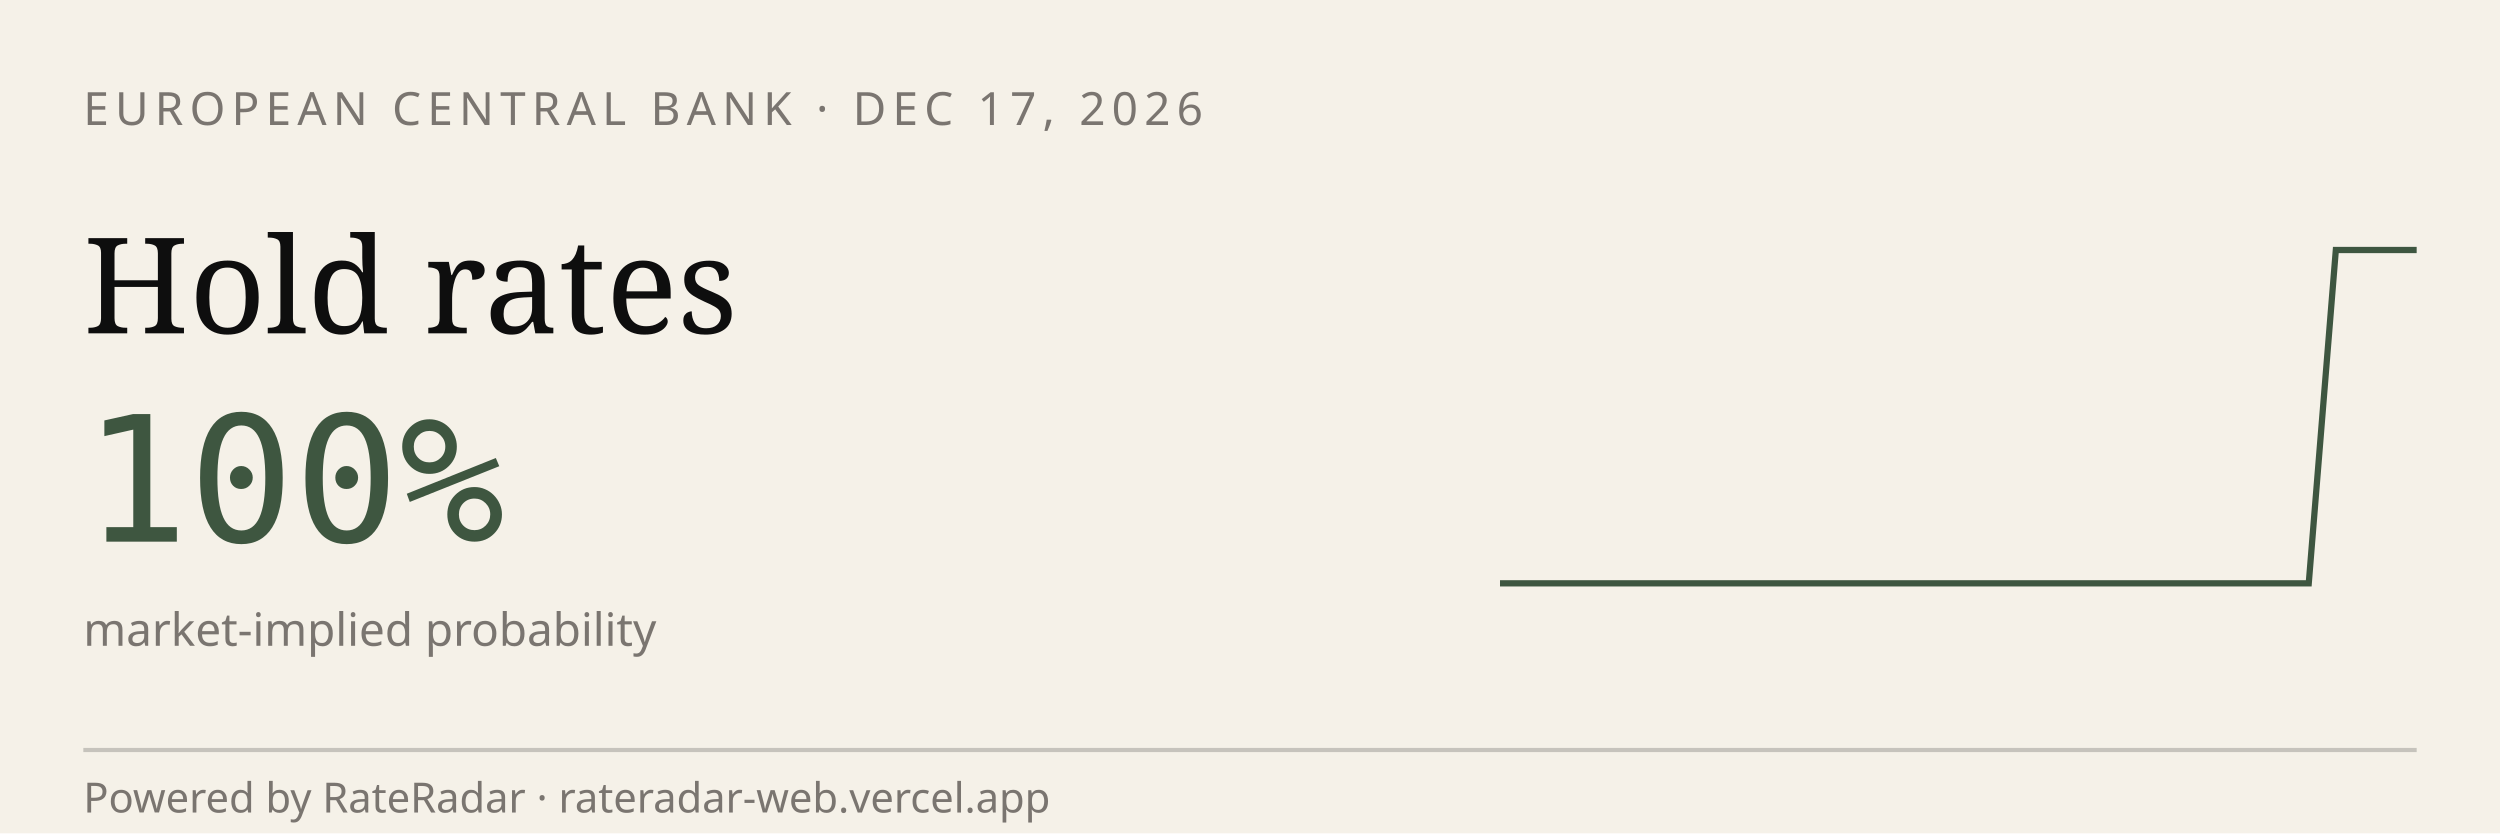
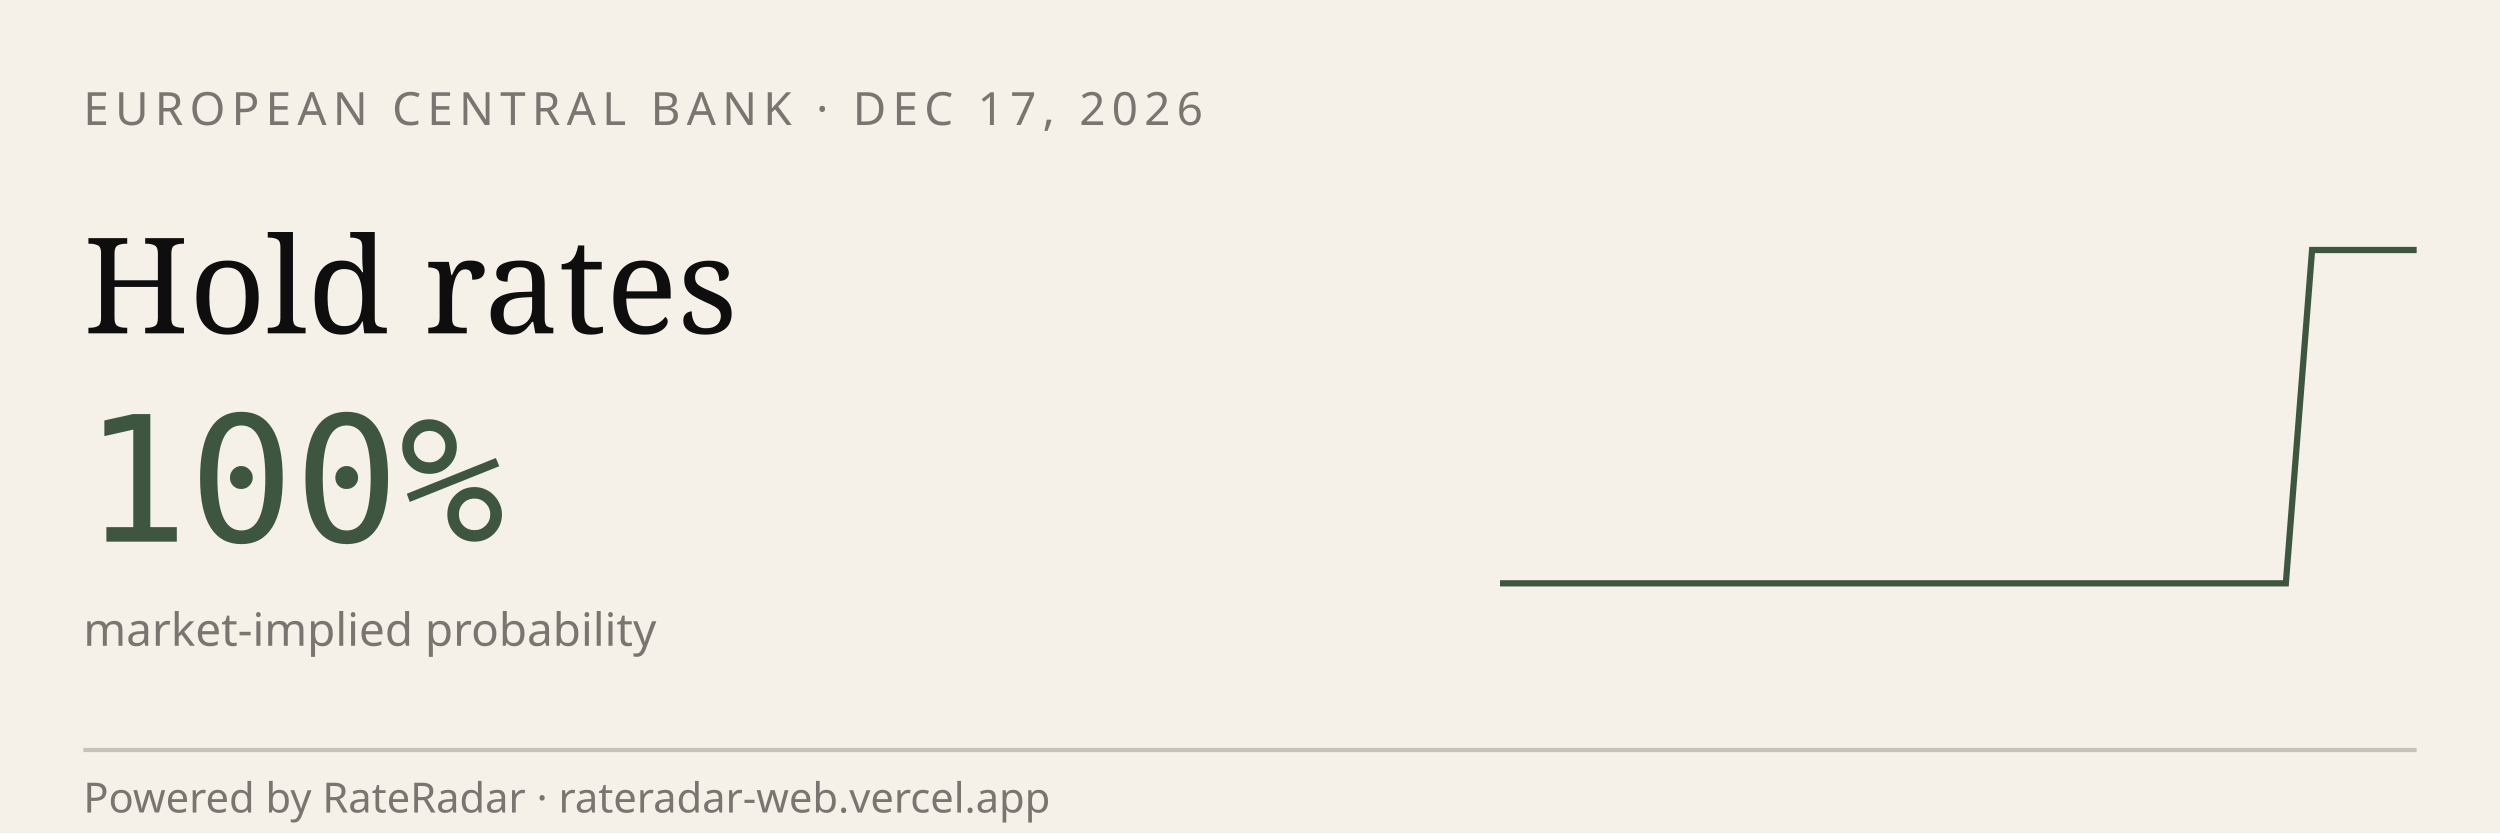
<svg xmlns="http://www.w3.org/2000/svg" viewBox="0 0 600 200" width="600" height="200" role="img" aria-label="RateRadar live odds for ECB 2026-12-17">
  <rect width="600" height="200" fill="#F5F1E8" />
  <text x="20" y="30" font-family="sans-serif" font-size="11" letter-spacing="1.5" fill="#7A7570">EUROPEAN CENTRAL BANK · DEC 17, 2026</text>
  <text x="20" y="80" font-family="Georgia, serif" font-size="32" fill="#0E0E0E">Hold rates</text>
  <text x="20" y="130" font-family="monospace" font-size="42" fill="#3E5640">100%</text>
  <text x="20" y="155" font-family="sans-serif" font-size="11" fill="#7A7570">market-implied probability</text>
-   <path d="M 360.0,140.0 L 366.5,140.0 L 372.9,140.0 L 379.4,140.0 L 385.9,140.0 L 392.4,140.0 L 398.8,140.0 L 405.3,140.0 L 411.8,140.0 L 418.2,140.0 L 424.7,140.0 L 431.2,140.0 L 437.6,140.0 L 444.1,140.0 L 450.6,140.0 L 457.1,140.0 L 463.5,140.0 L 470.0,140.0 L 476.5,140.0 L 482.9,140.0 L 489.4,140.0 L 495.9,140.0 L 502.4,140.0 L 508.8,140.0 L 515.3,140.0 L 521.8,140.0 L 528.2,140.0 L 534.7,140.0 L 541.2,140.0 L 547.6,140.0 L 554.1,140.0 L 560.6,60.0 L 567.1,60.0 L 573.5,60.0 L 580.0,60.0" stroke="#3E5640" stroke-width="1.5" fill="none" />
+   <path d="M 360.0,140.0 L 366.3,140.0 L 372.6,140.0 L 378.9,140.0 L 385.1,140.0 L 391.4,140.0 L 397.7,140.0 L 404.0,140.0 L 410.3,140.0 L 416.6,140.0 L 422.9,140.0 L 429.1,140.0 L 435.4,140.0 L 441.7,140.0 L 448.0,140.0 L 454.3,140.0 L 460.6,140.0 L 466.9,140.0 L 473.1,140.0 L 479.4,140.0 L 485.7,140.0 L 492.0,140.0 L 498.3,140.0 L 504.6,140.0 L 510.9,140.0 L 517.1,140.0 L 523.4,140.0 L 529.7,140.0 L 536.0,140.0 L 542.3,140.0 L 548.6,140.0 L 554.9,60.0 L 561.1,60.0 L 567.4,60.0 L 573.7,60.0 L 580.0,60.0" stroke="#3E5640" stroke-width="1.5" fill="none" />
  <line x1="20" y1="180" x2="580" y2="180" stroke="#0E0E0E33" />
  <text x="20" y="195" font-family="sans-serif" font-size="10" fill="#7A7570">Powered by RateRadar · rateradar-web.vercel.app</text>
</svg>
